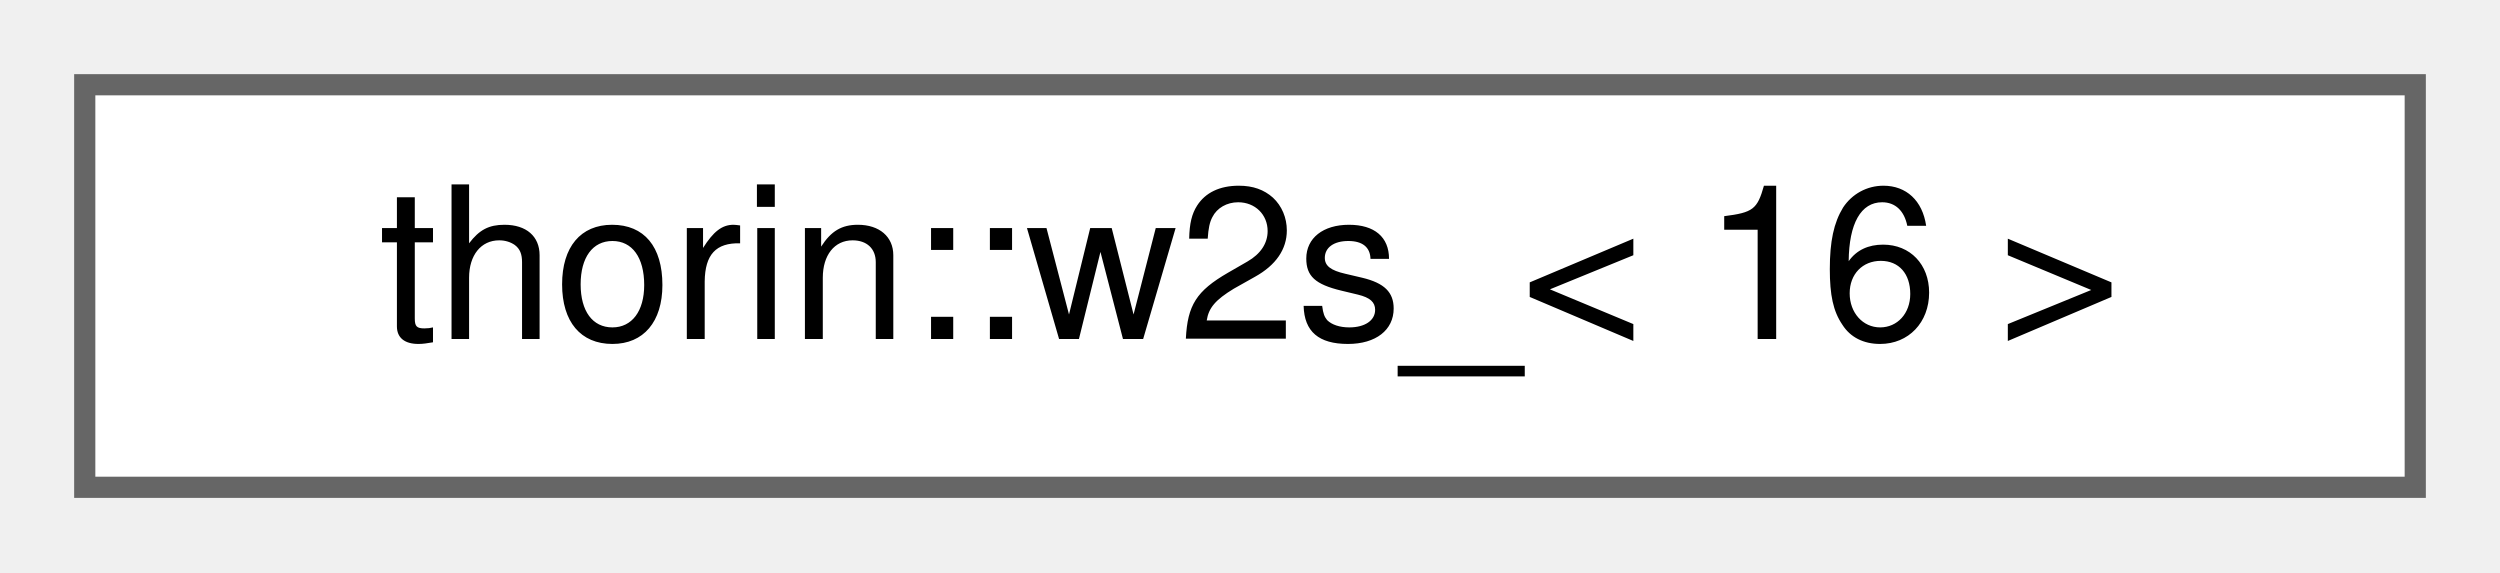
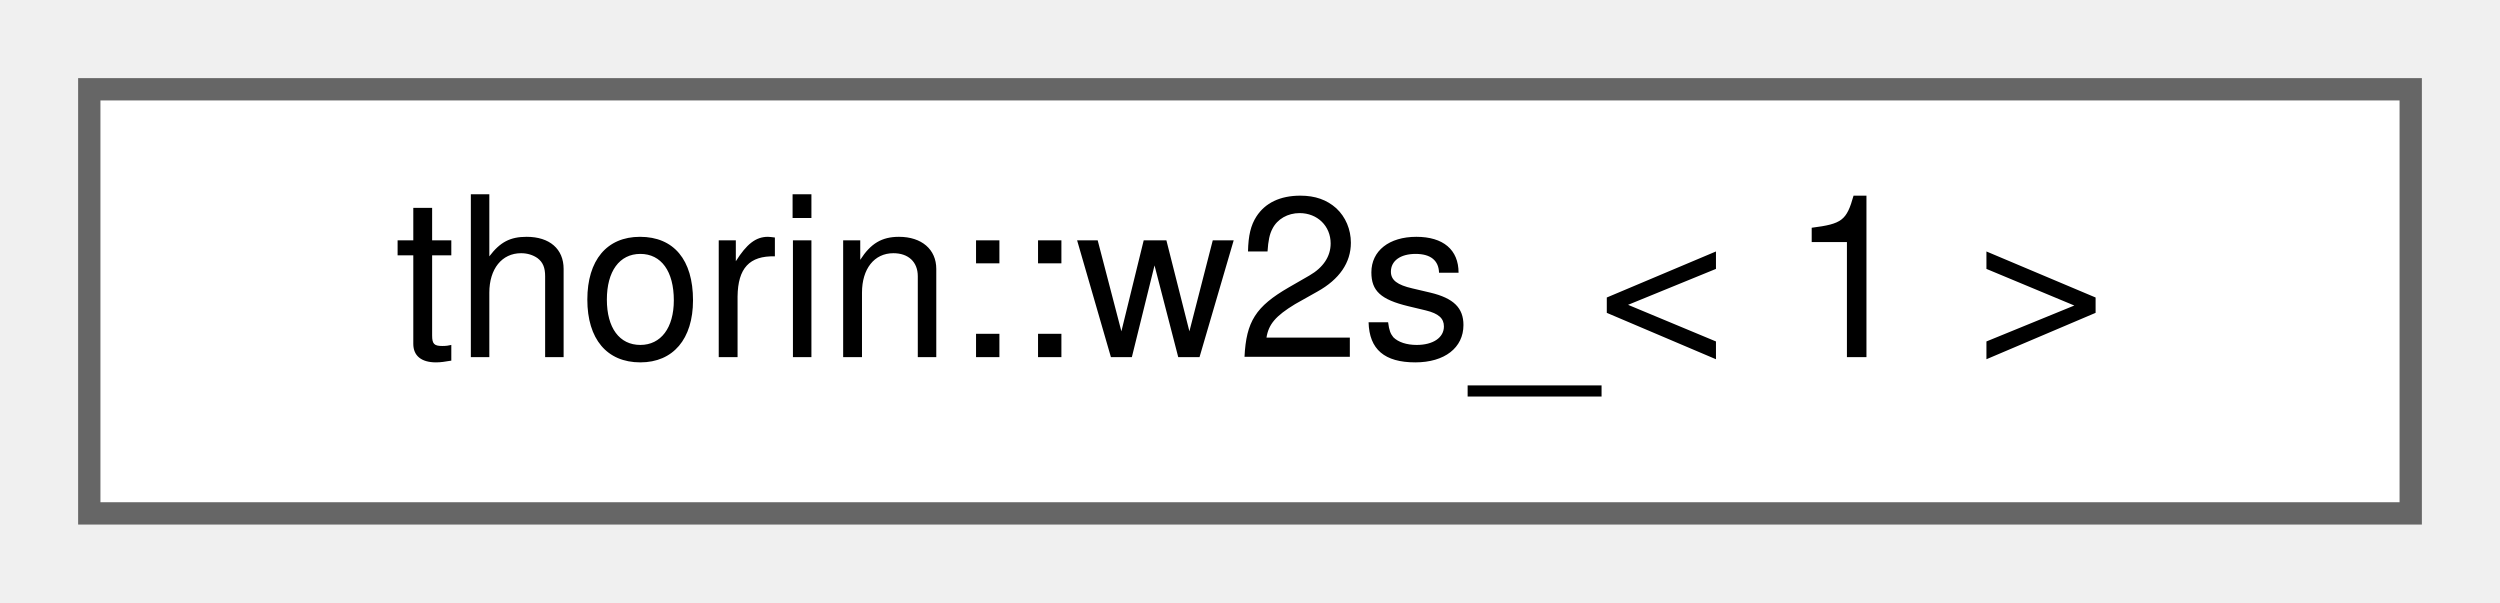
- <svg xmlns="http://www.w3.org/2000/svg" xmlns:xlink="http://www.w3.org/1999/xlink" width="118pt" height="27pt" viewBox="0.00 0.00 118.00 27.00">
+ <svg xmlns="http://www.w3.org/2000/svg" xmlns:xlink="http://www.w3.org/1999/xlink" width="112pt" height="27pt" viewBox="0.00 0.00 112.00 27.00">
  <g id="graph0" class="graph" transform="scale(1 1) rotate(0) translate(4 23)">
    <g id="node1" class="node">
      <g id="a_node1">
-         <a xlink:href="namespacethorin.html#structthorin_1_1w2s___3_0116_01_4" target="_top" xlink:title=" ">
-           <polygon fill="white" stroke="#666666" points="110,-19 0,-19 0,0 110,0 110,-19" />
-           <text text-anchor="middle" x="55" y="-7" font-family="Helvetica,sans-Serif" font-size="10.00">thorin::w2s_&lt; 16 &gt;</text>
+         <a xlink:href="namespacethorin.html#structthorin_1_1w2s___3_011_01_4" target="_top" xlink:title=" ">
+           <polygon fill="white" stroke="#666666" points="104,-19 0,-19 0,0 104,0 104,-19" />
+           <text text-anchor="middle" x="52" y="-7" font-family="Helvetica,sans-Serif" font-size="10.00">thorin::w2s_&lt; 1 &gt;</text>
        </a>
      </g>
    </g>
  </g>
</svg>
